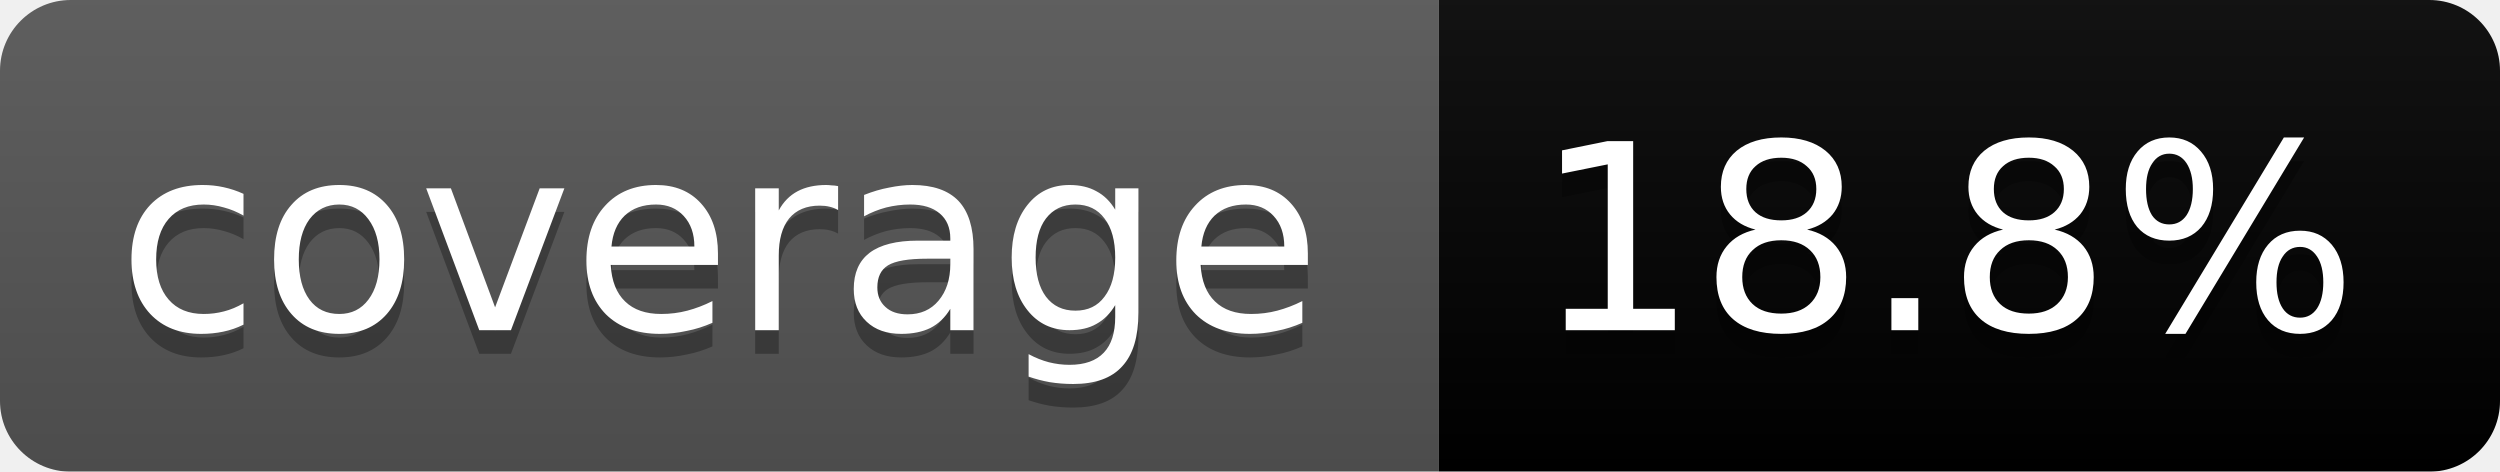
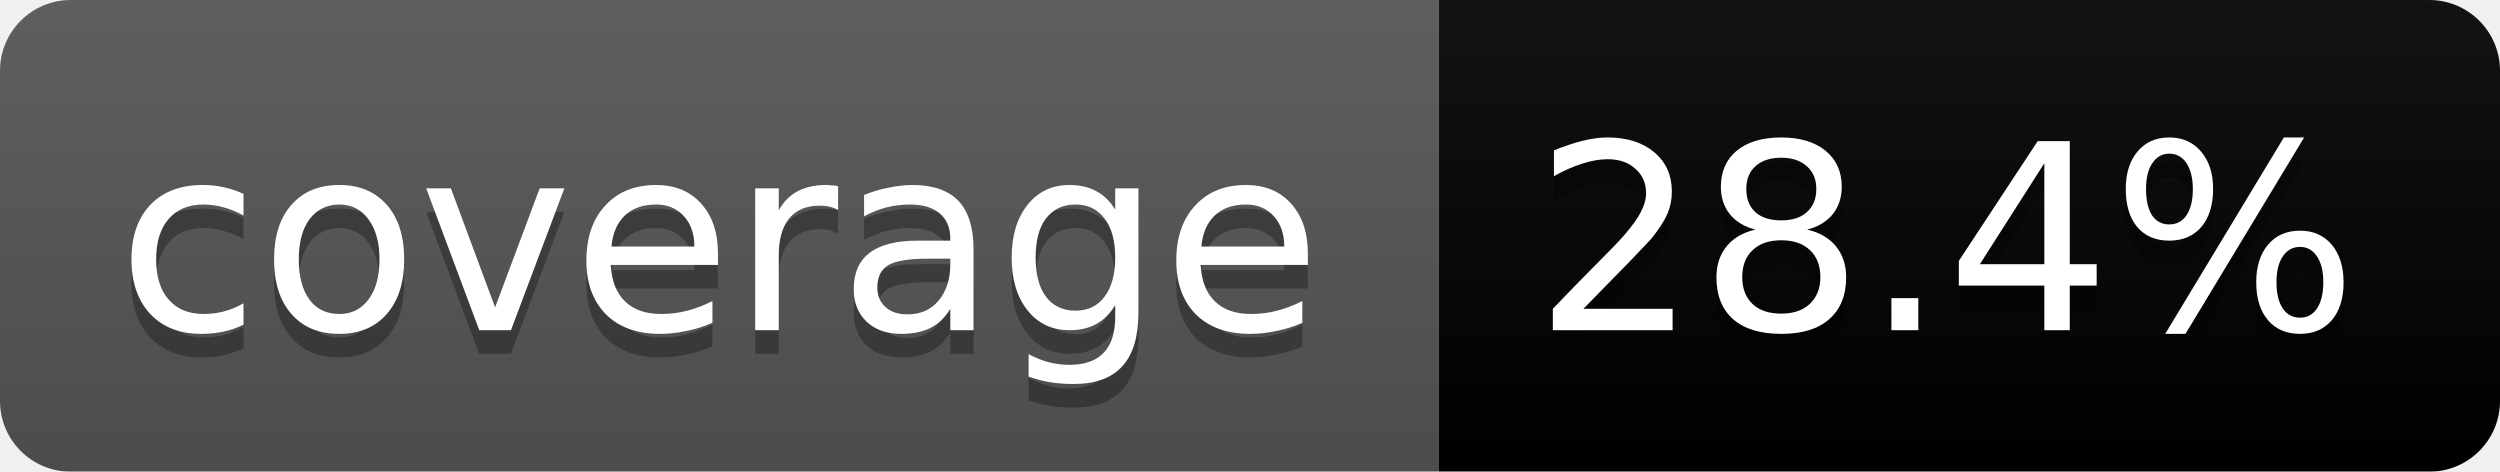
<svg xmlns="http://www.w3.org/2000/svg" width="106" height="20">
  <linearGradient id="b" x2="0" y2="100%">
    <stop offset="0" stop-color="#bbb" stop-opacity=".1" />
    <stop offset="1" stop-opacity=".1" />
  </linearGradient>
  <mask id="a">
    <rect width="106" height="20" rx="3" fill="#fff" />
  </mask>
  <g mask="url(#a)">
    <path fill="#555" d="M0 0h61v20H0z" />
    <path fill="#red" d="M61 0h45v20H61z" />
    <path fill="url(#b)" d="M0 0h106v20H0z" />
  </g>
  <g fill="#fff" text-anchor="middle" font-family="DejaVu Sans,Verdana,Geneva,sans-serif" font-size="11">
    <text x="30.5" y="15" fill="#010101" fill-opacity=".3">coverage</text>
    <text x="30.5" y="14">coverage</text>
-     <text x="82.5" y="15" fill="#010101" fill-opacity=".3">18.8%</text>
-     <text x="82.5" y="14">18.8%</text>
+     <text x="82.5" y="15" fill="#010101" fill-opacity=".3">28.4%</text>
+     <text x="82.5" y="14">28.4%</text>
  </g>
</svg>
